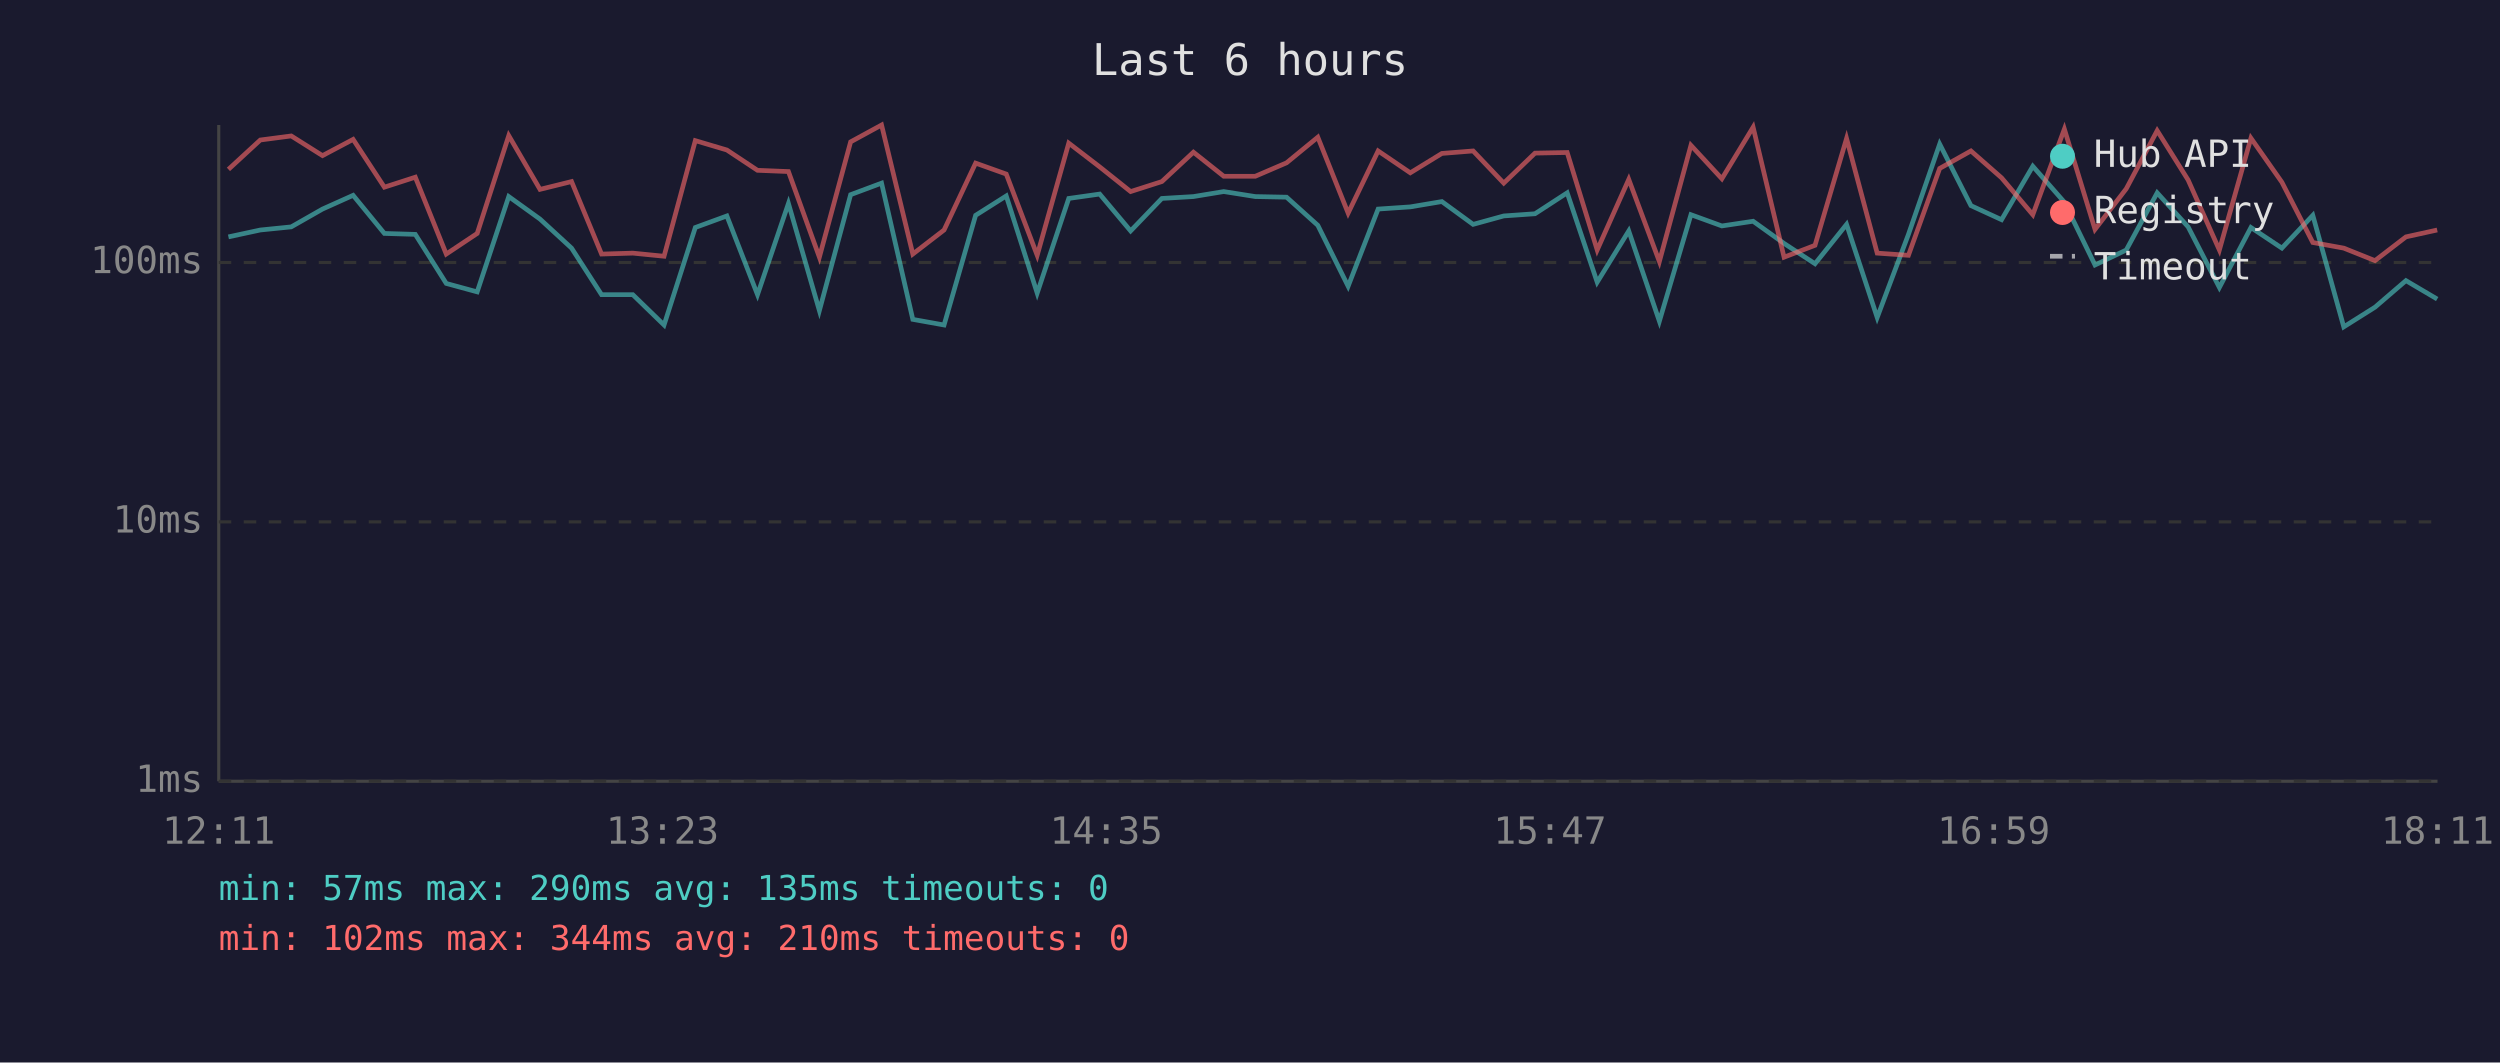
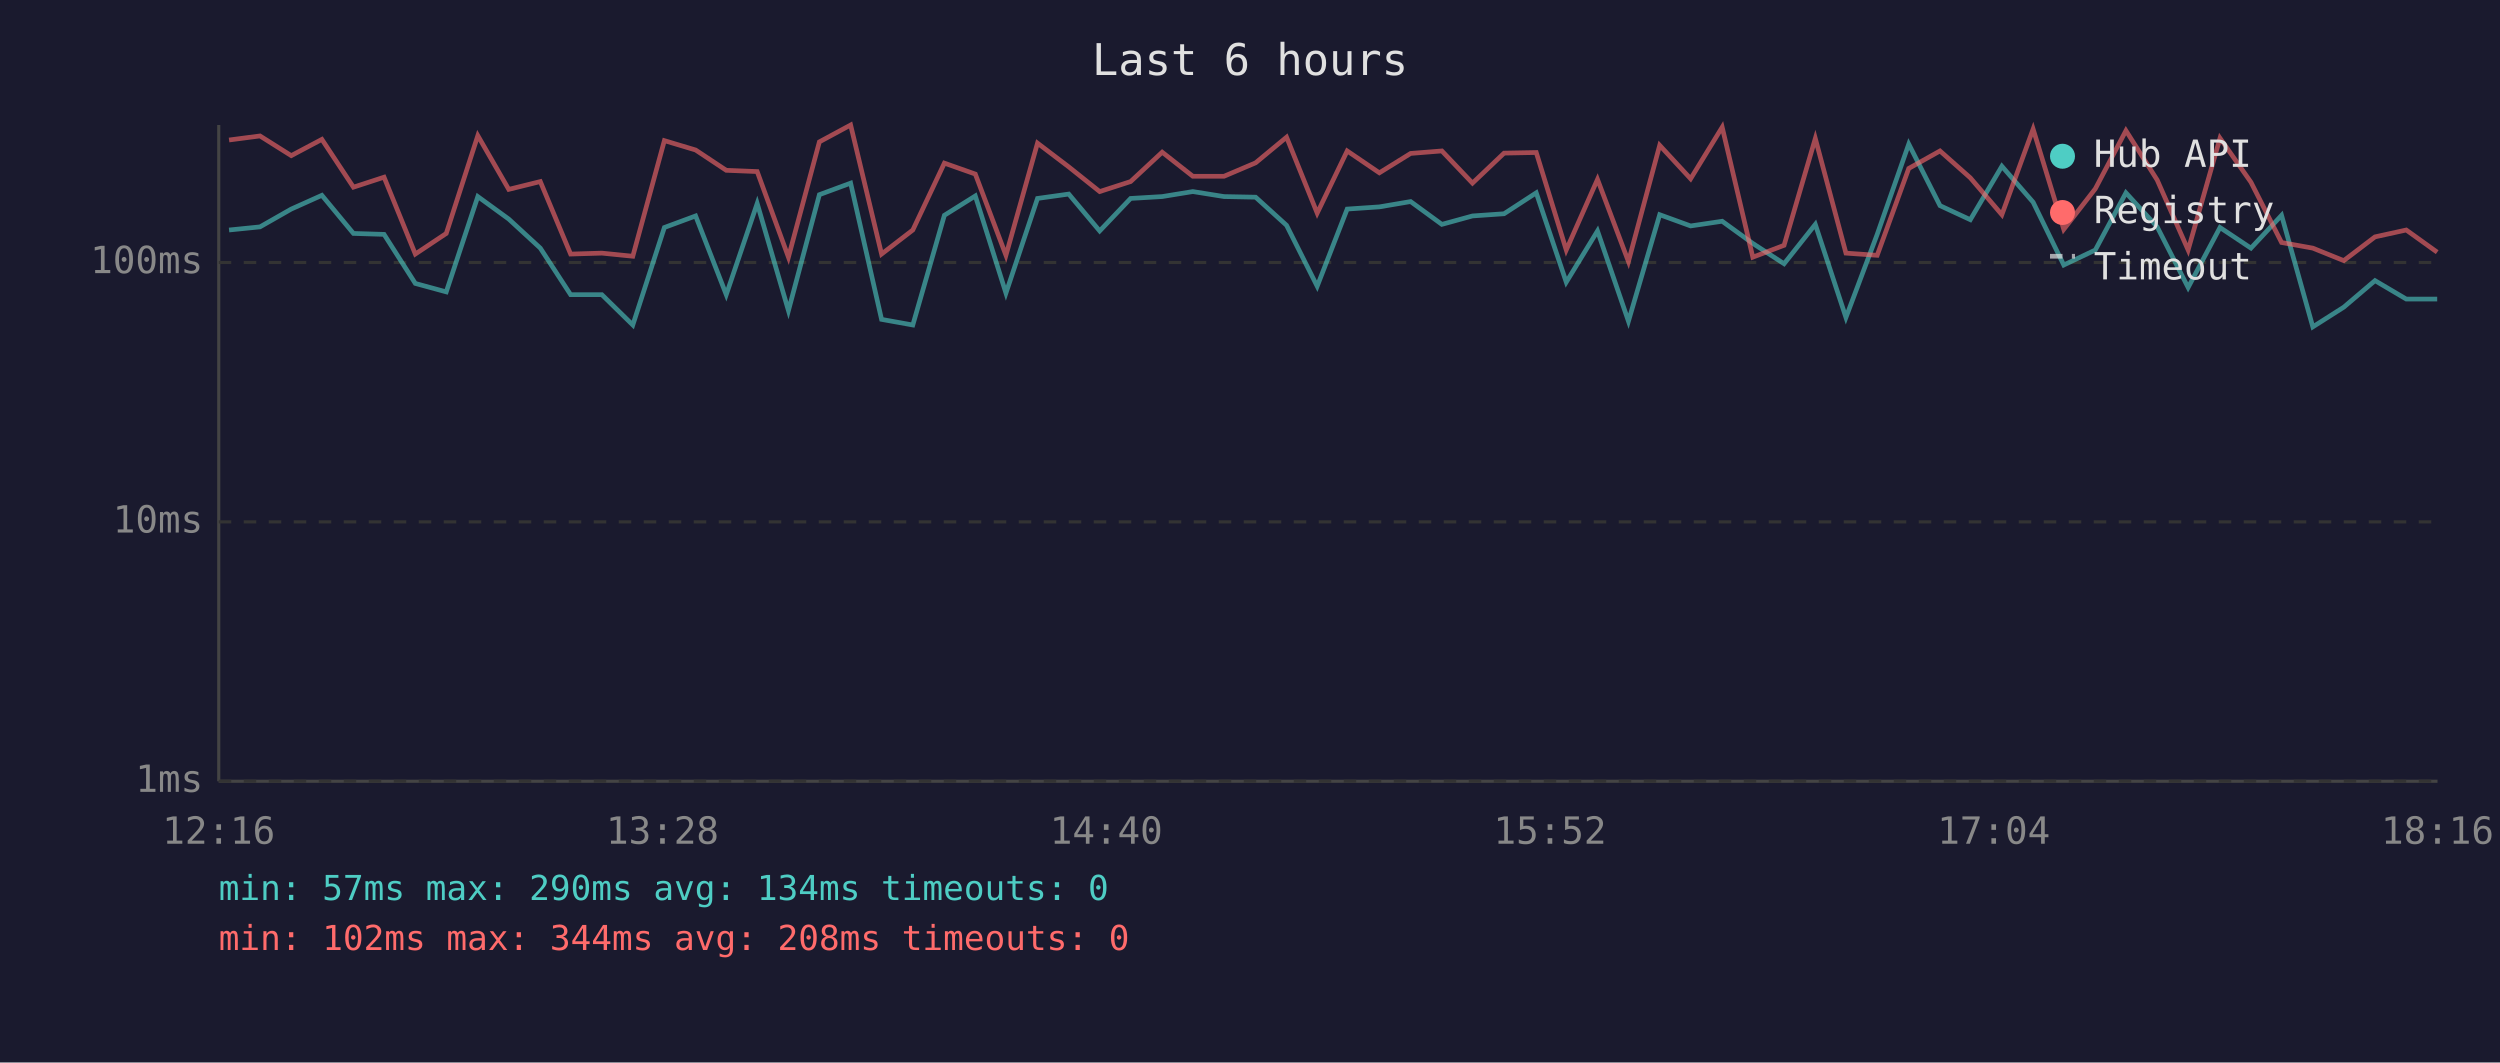
<svg xmlns="http://www.w3.org/2000/svg" viewBox="0 0 800 340" font-family="monospace" font-size="12">
  <rect width="800" height="340" fill="#1a1a2e" />
  <text x="400" y="24" fill="#e0e0e0" font-size="14" text-anchor="middle">Last 6 hours</text>
  <line x1="70" y1="40" x2="70" y2="250" stroke="#444" stroke-width="1" />
  <line x1="70" y1="250" x2="780" y2="250" stroke="#444" stroke-width="1" />
  <line x1="70" y1="250" x2="780" y2="250" stroke="#333" stroke-width="1" stroke-dasharray="4" />
  <text x="65" y="250" fill="#888" text-anchor="end" dominant-baseline="middle">1ms</text>
  <line x1="70" y1="167" x2="780" y2="167" stroke="#333" stroke-width="1" stroke-dasharray="4" />
  <text x="65" y="167" fill="#888" text-anchor="end" dominant-baseline="middle">10ms</text>
  <line x1="70" y1="84" x2="780" y2="84" stroke="#333" stroke-width="1" stroke-dasharray="4" />
  <text x="65" y="84" fill="#888" text-anchor="end" dominant-baseline="middle">100ms</text>
-   <text x="70" y="270" fill="#888" text-anchor="middle">12:11</text>
-   <text x="212" y="270" fill="#888" text-anchor="middle">13:23</text>
-   <text x="354" y="270" fill="#888" text-anchor="middle">14:35</text>
-   <text x="496" y="270" fill="#888" text-anchor="middle">15:47</text>
-   <text x="638" y="270" fill="#888" text-anchor="middle">16:59</text>
-   <text x="780" y="270" fill="#888" text-anchor="middle">18:11</text>
-   <polyline points="73.1,75.8 83.3,73.6 93.2,72.6 103.2,66.9 113.0,62.5 123.0,74.7 132.9,75.0 142.8,90.7 152.7,93.4 162.8,62.9 172.8,70.1 182.9,79.4 192.5,94.3 202.5,94.3 212.5,104.0 222.5,72.8 232.6,69.1 242.4,94.3 252.3,65.1 262.2,99.4 272.2,62.3 282.1,58.6 292.1,102.2 302.1,104.0 312.2,68.9 322.0,62.7 331.9,93.8 342.0,63.5 351.9,62.1 361.8,73.9 371.8,63.5 381.9,62.9 391.6,61.3 401.7,62.9 411.7,63.1 421.7,72.1 431.4,91.6 441.0,66.9 451.3,66.2 461.4,64.5 471.4,71.8 481.2,69.1 491.2,68.4 501.5,61.7 511.1,90.3 521.2,73.9 531.0,102.8 541.1,68.7 551.0,72.3 561.0,70.8 570.9,77.9 580.8,84.4 590.9,71.8 600.7,101.6 610.7,75.0 620.7,46.1 630.7,65.8 640.5,70.3 650.5,53.2 660.6,64.7 670.4,84.8 680.4,80.0 690.3,61.7 700.2,72.6 710.2,92.0 720.3,72.8 730.2,79.4 740.1,68.9 750.0,104.6 760.0,98.3 769.9,89.8 779.9,95.7" fill="none" stroke="#4ecdc4" stroke-width="1.5" opacity="0.6" />
-   <polyline points="73.1,54.2 83.3,44.8 93.2,43.5 103.2,49.8 113.0,44.6 123.0,59.9 132.9,56.7 142.8,81.3 152.7,74.7 162.8,43.4 172.8,60.6 182.9,58.1 192.5,81.3 202.5,81.0 212.5,82.0 222.5,45.0 232.6,48.0 242.4,54.5 252.3,54.9 262.2,82.3 272.2,45.4 282.1,40.0 292.1,81.3 302.1,73.6 312.2,52.2 322.0,55.7 331.9,81.7 342.0,45.8 351.9,53.4 361.8,61.3 371.8,58.1 381.9,48.7 391.6,56.4 401.7,56.4 411.7,52.1 421.7,43.9 431.4,68.2 441.0,48.3 451.3,55.3 461.4,49.1 471.4,48.3 481.2,58.6 491.2,49.0 501.5,48.8 511.1,80.0 521.2,57.4 531.0,83.7 541.1,46.5 551.0,57.2 561.0,40.7 570.9,82.3 580.8,78.5 590.9,44.3 600.7,81.0 610.7,81.7 620.7,53.9 630.7,48.3 640.5,56.9 650.5,68.7 660.6,41.3 670.4,73.4 680.4,60.4 690.3,41.8 700.2,57.6 710.2,80.0 720.3,44.2 730.2,58.3 740.1,77.6 750.0,79.4 760.0,83.4 769.9,75.8 779.9,73.6" fill="none" stroke="#ff6b6b" stroke-width="1.5" opacity="0.6" />
+   <text x="70" y="270" fill="#888" text-anchor="middle">12:16</text>
+   <text x="212" y="270" fill="#888" text-anchor="middle">13:28</text>
+   <text x="354" y="270" fill="#888" text-anchor="middle">14:40</text>
+   <text x="496" y="270" fill="#888" text-anchor="middle">15:52</text>
+   <text x="638" y="270" fill="#888" text-anchor="middle">17:04</text>
+   <text x="780" y="270" fill="#888" text-anchor="middle">18:16</text>
+   <polyline points="73.3,73.6 83.2,72.6 93.2,66.9 103.0,62.5 113.1,74.7 122.9,75.0 132.9,90.7 142.8,93.4 152.9,62.9 162.8,70.1 172.9,79.4 182.6,94.3 192.6,94.3 202.5,104.0 212.6,72.8 222.6,69.1 232.4,94.3 242.3,65.1 252.3,99.4 262.2,62.3 272.2,58.6 282.1,102.2 292.1,104.0 302.2,68.9 312.1,62.7 321.9,93.8 332.0,63.5 342.0,62.1 351.9,73.9 361.8,63.5 371.9,62.9 381.7,61.3 391.7,62.9 401.8,63.1 411.7,72.1 421.5,91.6 431.1,66.9 441.4,66.2 451.4,64.5 461.4,71.8 471.2,69.1 481.3,68.4 491.6,61.7 501.2,90.3 511.2,73.9 521.1,102.8 531.1,68.7 541.0,72.3 551.1,70.8 560.9,77.9 570.9,84.4 580.9,71.8 590.7,101.6 600.7,75.0 610.8,46.1 620.8,65.8 630.5,70.3 640.6,53.2 650.6,64.7 660.4,84.8 670.5,80.0 680.3,61.7 690.3,72.6 700.2,92.0 710.4,72.8 720.3,79.4 730.1,68.9 740.1,104.6 750.0,98.3 760.0,89.8 770.0,95.7 779.9,95.7" fill="none" stroke="#4ecdc4" stroke-width="1.5" opacity="0.6" />
+   <polyline points="73.3,44.8 83.2,43.5 93.2,49.8 103.0,44.6 113.1,59.9 122.9,56.7 132.9,81.3 142.8,74.7 152.9,43.4 162.8,60.6 172.9,58.1 182.6,81.3 192.6,81.0 202.5,82.0 212.6,45.0 222.6,48.0 232.4,54.5 242.3,54.9 252.3,82.3 262.2,45.4 272.2,40.0 282.1,81.3 292.1,73.6 302.2,52.2 312.1,55.7 321.9,81.7 332.0,45.8 342.0,53.4 351.9,61.3 361.8,58.1 371.9,48.7 381.7,56.4 391.7,56.4 401.8,52.1 411.7,43.9 421.5,68.2 431.1,48.3 441.4,55.3 451.4,49.1 461.4,48.3 471.2,58.6 481.3,49.0 491.6,48.8 501.2,80.0 511.2,57.4 521.1,83.7 531.1,46.5 541.0,57.2 551.1,40.7 560.9,82.3 570.9,78.5 580.9,44.3 590.7,81.0 600.7,81.7 610.8,53.9 620.8,48.3 630.5,56.9 640.6,68.7 650.6,41.3 660.4,73.4 670.5,60.4 680.3,41.8 690.3,57.6 700.2,80.0 710.4,44.2 720.3,58.3 730.1,77.6 740.1,79.4 750.0,83.4 760.0,75.8 770.0,73.6 779.9,80.7" fill="none" stroke="#ff6b6b" stroke-width="1.5" opacity="0.6" />
  <circle cx="660" cy="50" r="4" fill="#4ecdc4" />
  <text x="670" y="50" fill="#e0e0e0" dominant-baseline="middle">Hub API</text>
  <circle cx="660" cy="68" r="4" fill="#ff6b6b" />
  <text x="670" y="68" fill="#e0e0e0" dominant-baseline="middle">Registry</text>
  <line x1="656" y1="82" x2="664" y2="82" stroke="#e0e0e0" stroke-width="1.5" stroke-dasharray="4,3" opacity="0.7" />
  <text x="670" y="86" fill="#e0e0e0" dominant-baseline="middle">Timeout</text>
-   <text x="70" y="288" fill="#4ecdc4" font-size="11">min: 57ms  max: 290ms  avg: 135ms  timeouts: 0</text>
-   <text x="70" y="304" fill="#ff6b6b" font-size="11">min: 102ms  max: 344ms  avg: 210ms  timeouts: 0</text>
+   <text x="70" y="288" fill="#4ecdc4" font-size="11">min: 57ms  max: 290ms  avg: 134ms  timeouts: 0</text>
+   <text x="70" y="304" fill="#ff6b6b" font-size="11">min: 102ms  max: 344ms  avg: 208ms  timeouts: 0</text>
</svg>
